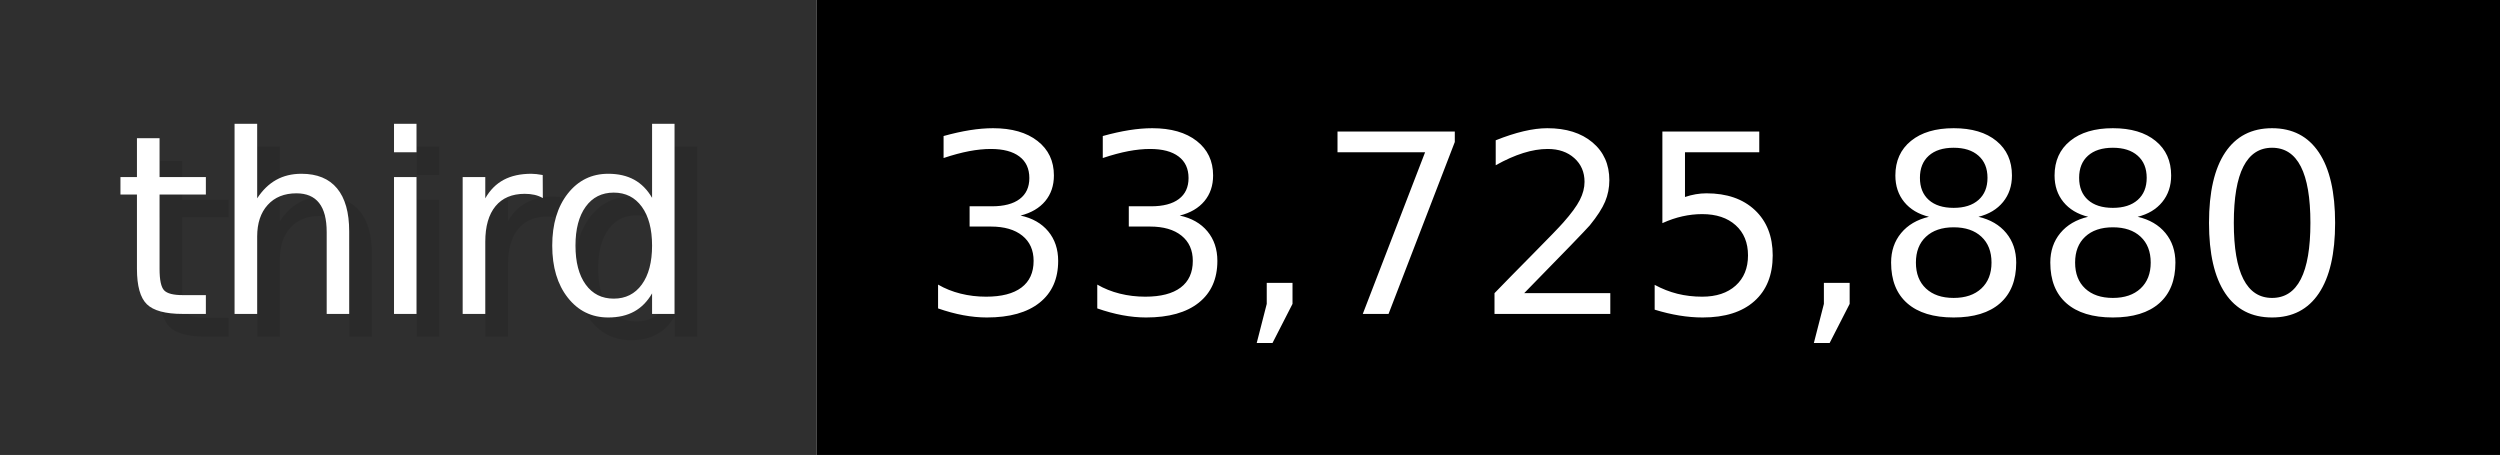
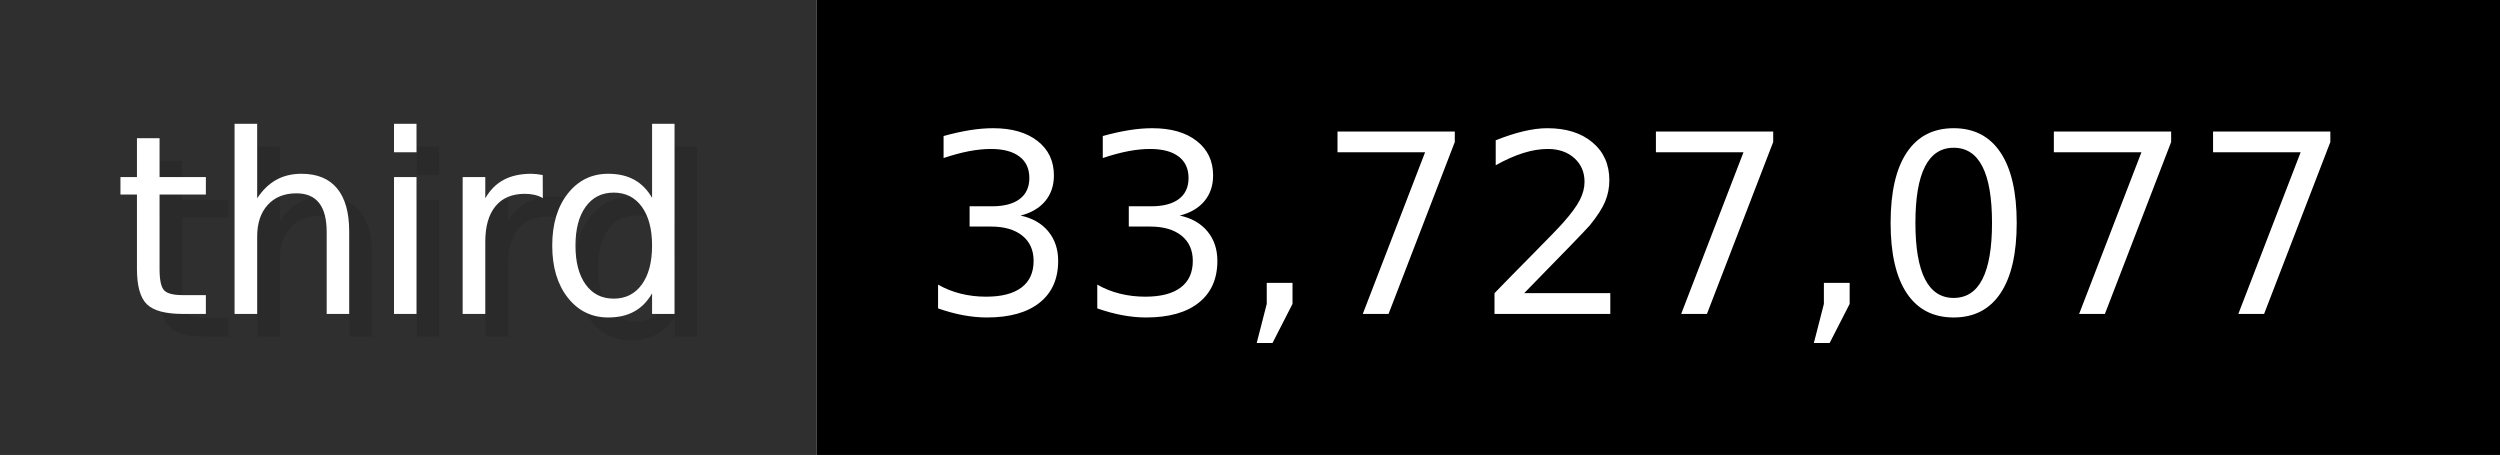
- <svg xmlns="http://www.w3.org/2000/svg" width="109.9" height="20" viewBox="0 0 1099 200" role="img" aria-label="third: 33,725,880">
+ <svg xmlns="http://www.w3.org/2000/svg" width="109.9" height="20" viewBox="0 0 1099 200" role="img" aria-label="third: 33,727,077">
  <g>
    <rect fill="#2F2F2F" width="359" height="200" />
    <rect fill="#" x="359" width="740" height="200" />
  </g>
  <g aria-hidden="true" fill="#fff" text-anchor="start" font-family="Verdana,DejaVu Sans,sans-serif" font-size="110">
    <text x="60" y="148" textLength="259" fill="#000" opacity="0.1">third</text>
    <text x="50" y="138" textLength="259">third</text>
-     <text x="414" y="148" textLength="640" fill="#000" opacity="0.1">33,725,880</text>
-     <text x="404" y="138" textLength="640">33,725,880</text>
+     <text x="414" y="148" textLength="640" fill="#000" opacity="0.1">33,727,077</text>
+     <text x="404" y="138" textLength="640">33,727,077</text>
  </g>
</svg>
